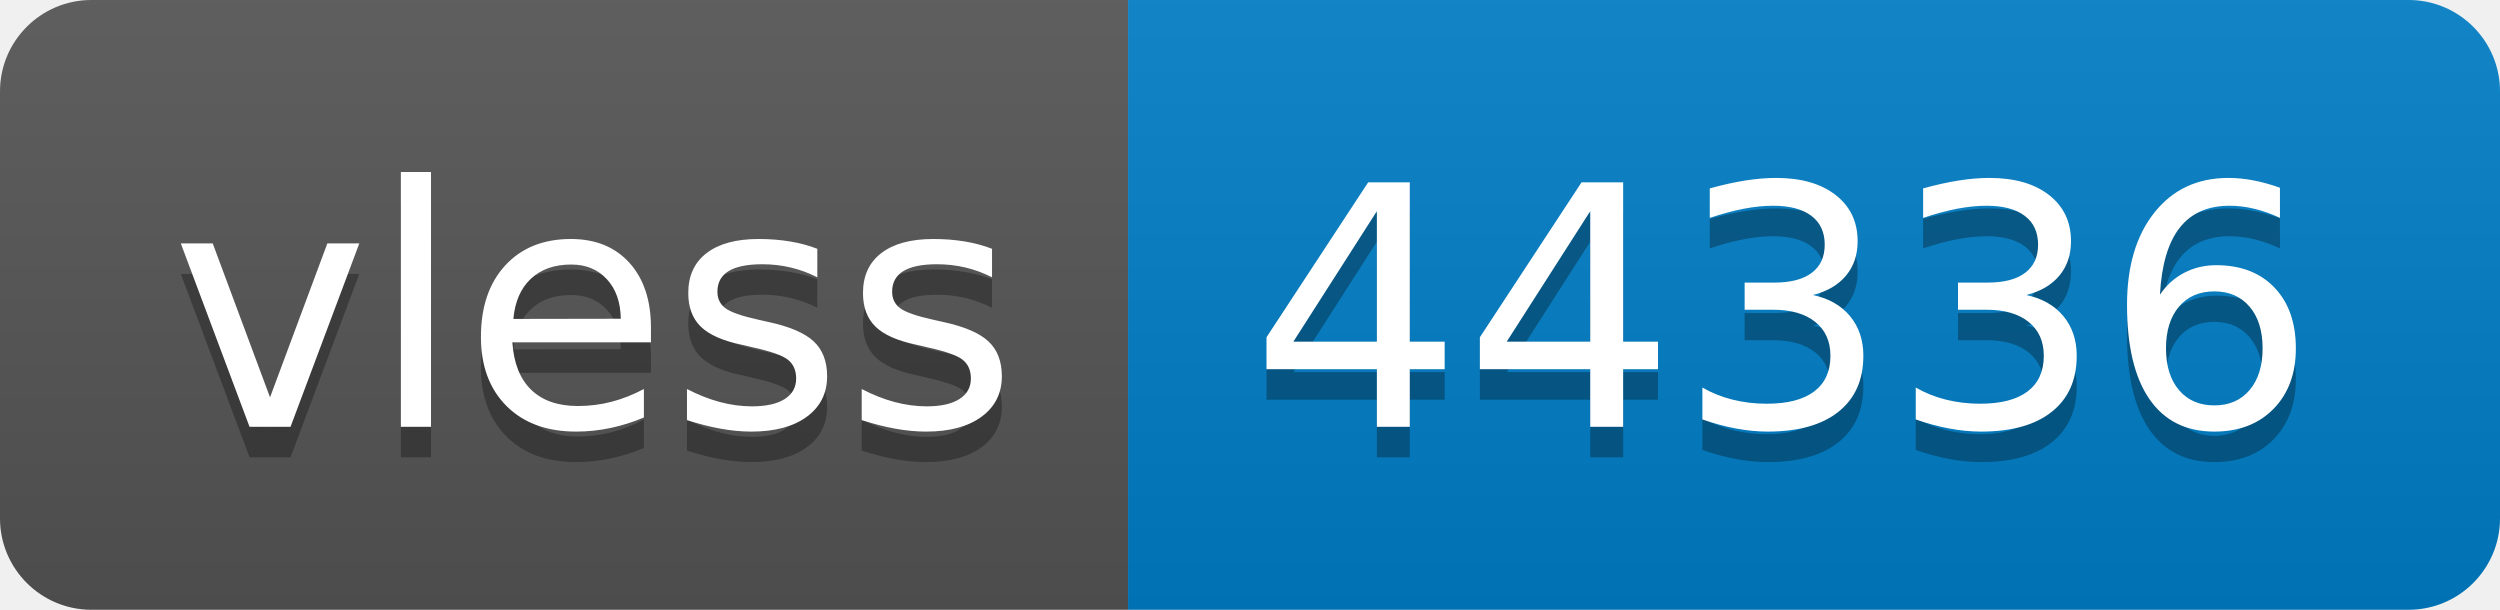
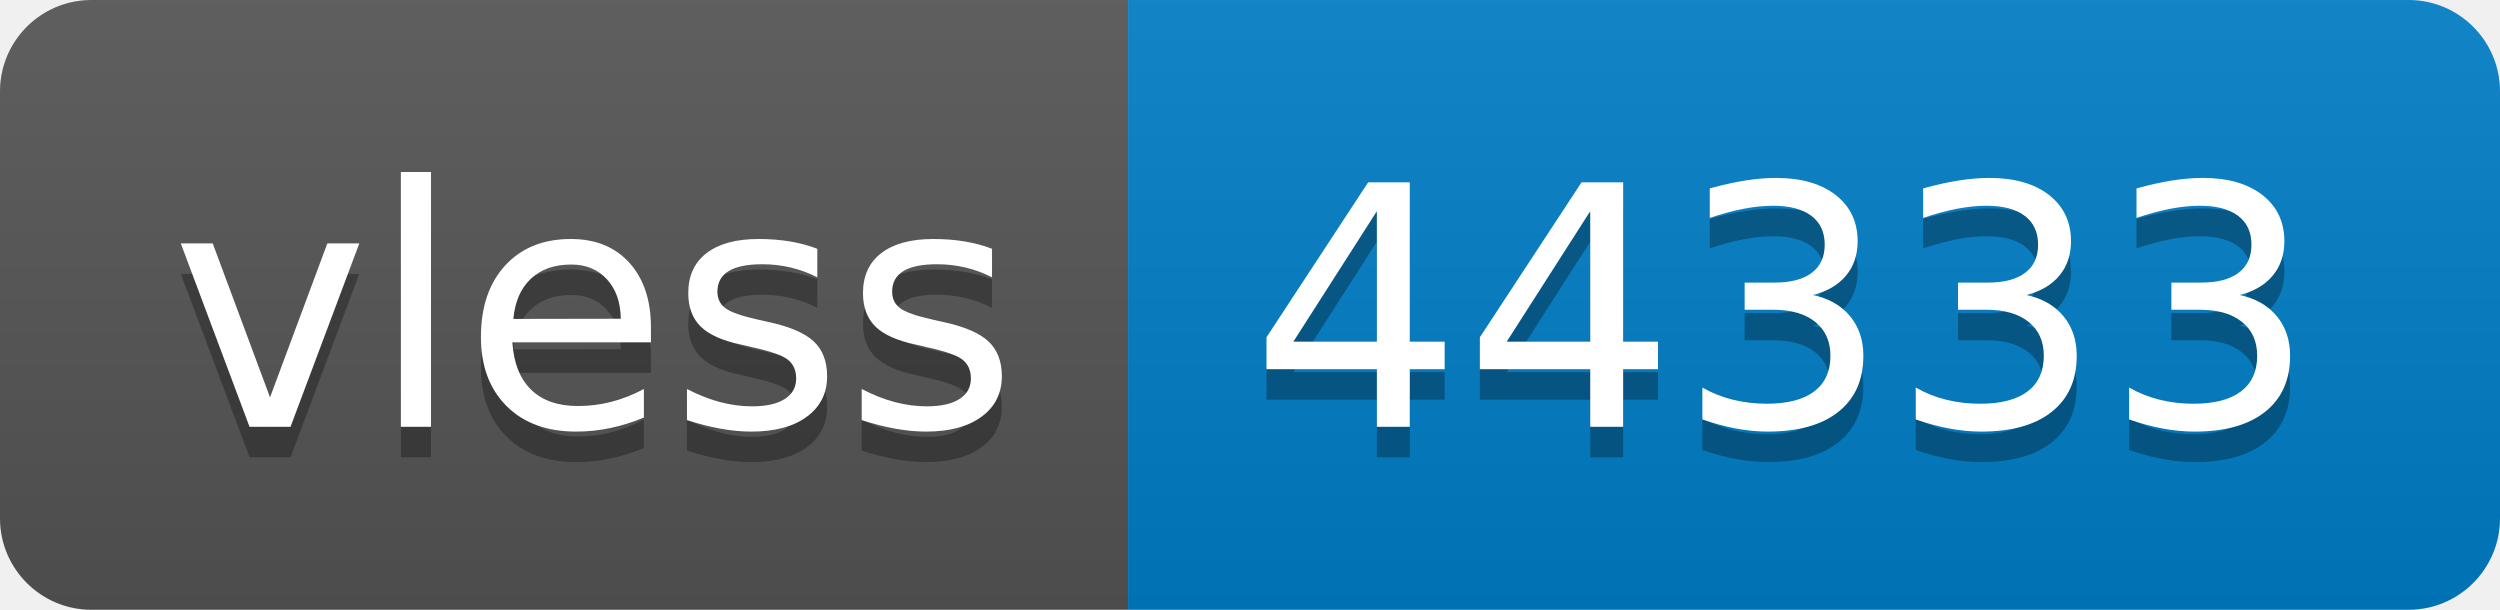
- <svg xmlns="http://www.w3.org/2000/svg" width="82" height="20" role="img" aria-label="vless: 44336">
+ <svg xmlns="http://www.w3.org/2000/svg" width="82" height="20" role="img" aria-label="vless: 44333">
  <linearGradient id="s" x2="0" y2="100%">
    <stop offset="0" stop-color="#bbb" stop-opacity=".1" />
    <stop offset="1" stop-opacity=".1" />
  </linearGradient>
  <clipPath id="r">
    <rect width="82" height="20" rx="3" fill="#fff" />
  </clipPath>
  <g clip-path="url(#r)">
    <rect width="37" height="20" fill="#555" />
    <rect x="37" width="45" height="20" fill="#007ec6" />
    <rect width="82" height="20" fill="url(#s)" />
  </g>
  <g fill="#fff" text-anchor="middle" font-family="Verdana,Geneva,DejaVu Sans,sans-serif" text-rendering="geometricPrecision" font-size="110">
    <text aria-hidden="true" x="195" y="150" fill="#010101" fill-opacity=".3" transform="scale(.1)" textLength="270">vless</text>
    <text x="195" y="140" transform="scale(.1)" fill="#fff" textLength="270">vless</text>
-     <text aria-hidden="true" x="585" y="150" fill="#010101" fill-opacity=".3" transform="scale(.1)" textLength="350">44336</text>
-     <text x="585" y="140" transform="scale(.1)" fill="#fff" textLength="350">44336</text>
+     <text aria-hidden="true" x="585" y="150" fill="#010101" fill-opacity=".3" transform="scale(.1)" textLength="350">44333</text>
+     <text x="585" y="140" transform="scale(.1)" fill="#fff" textLength="350">44333</text>
  </g>
</svg>
